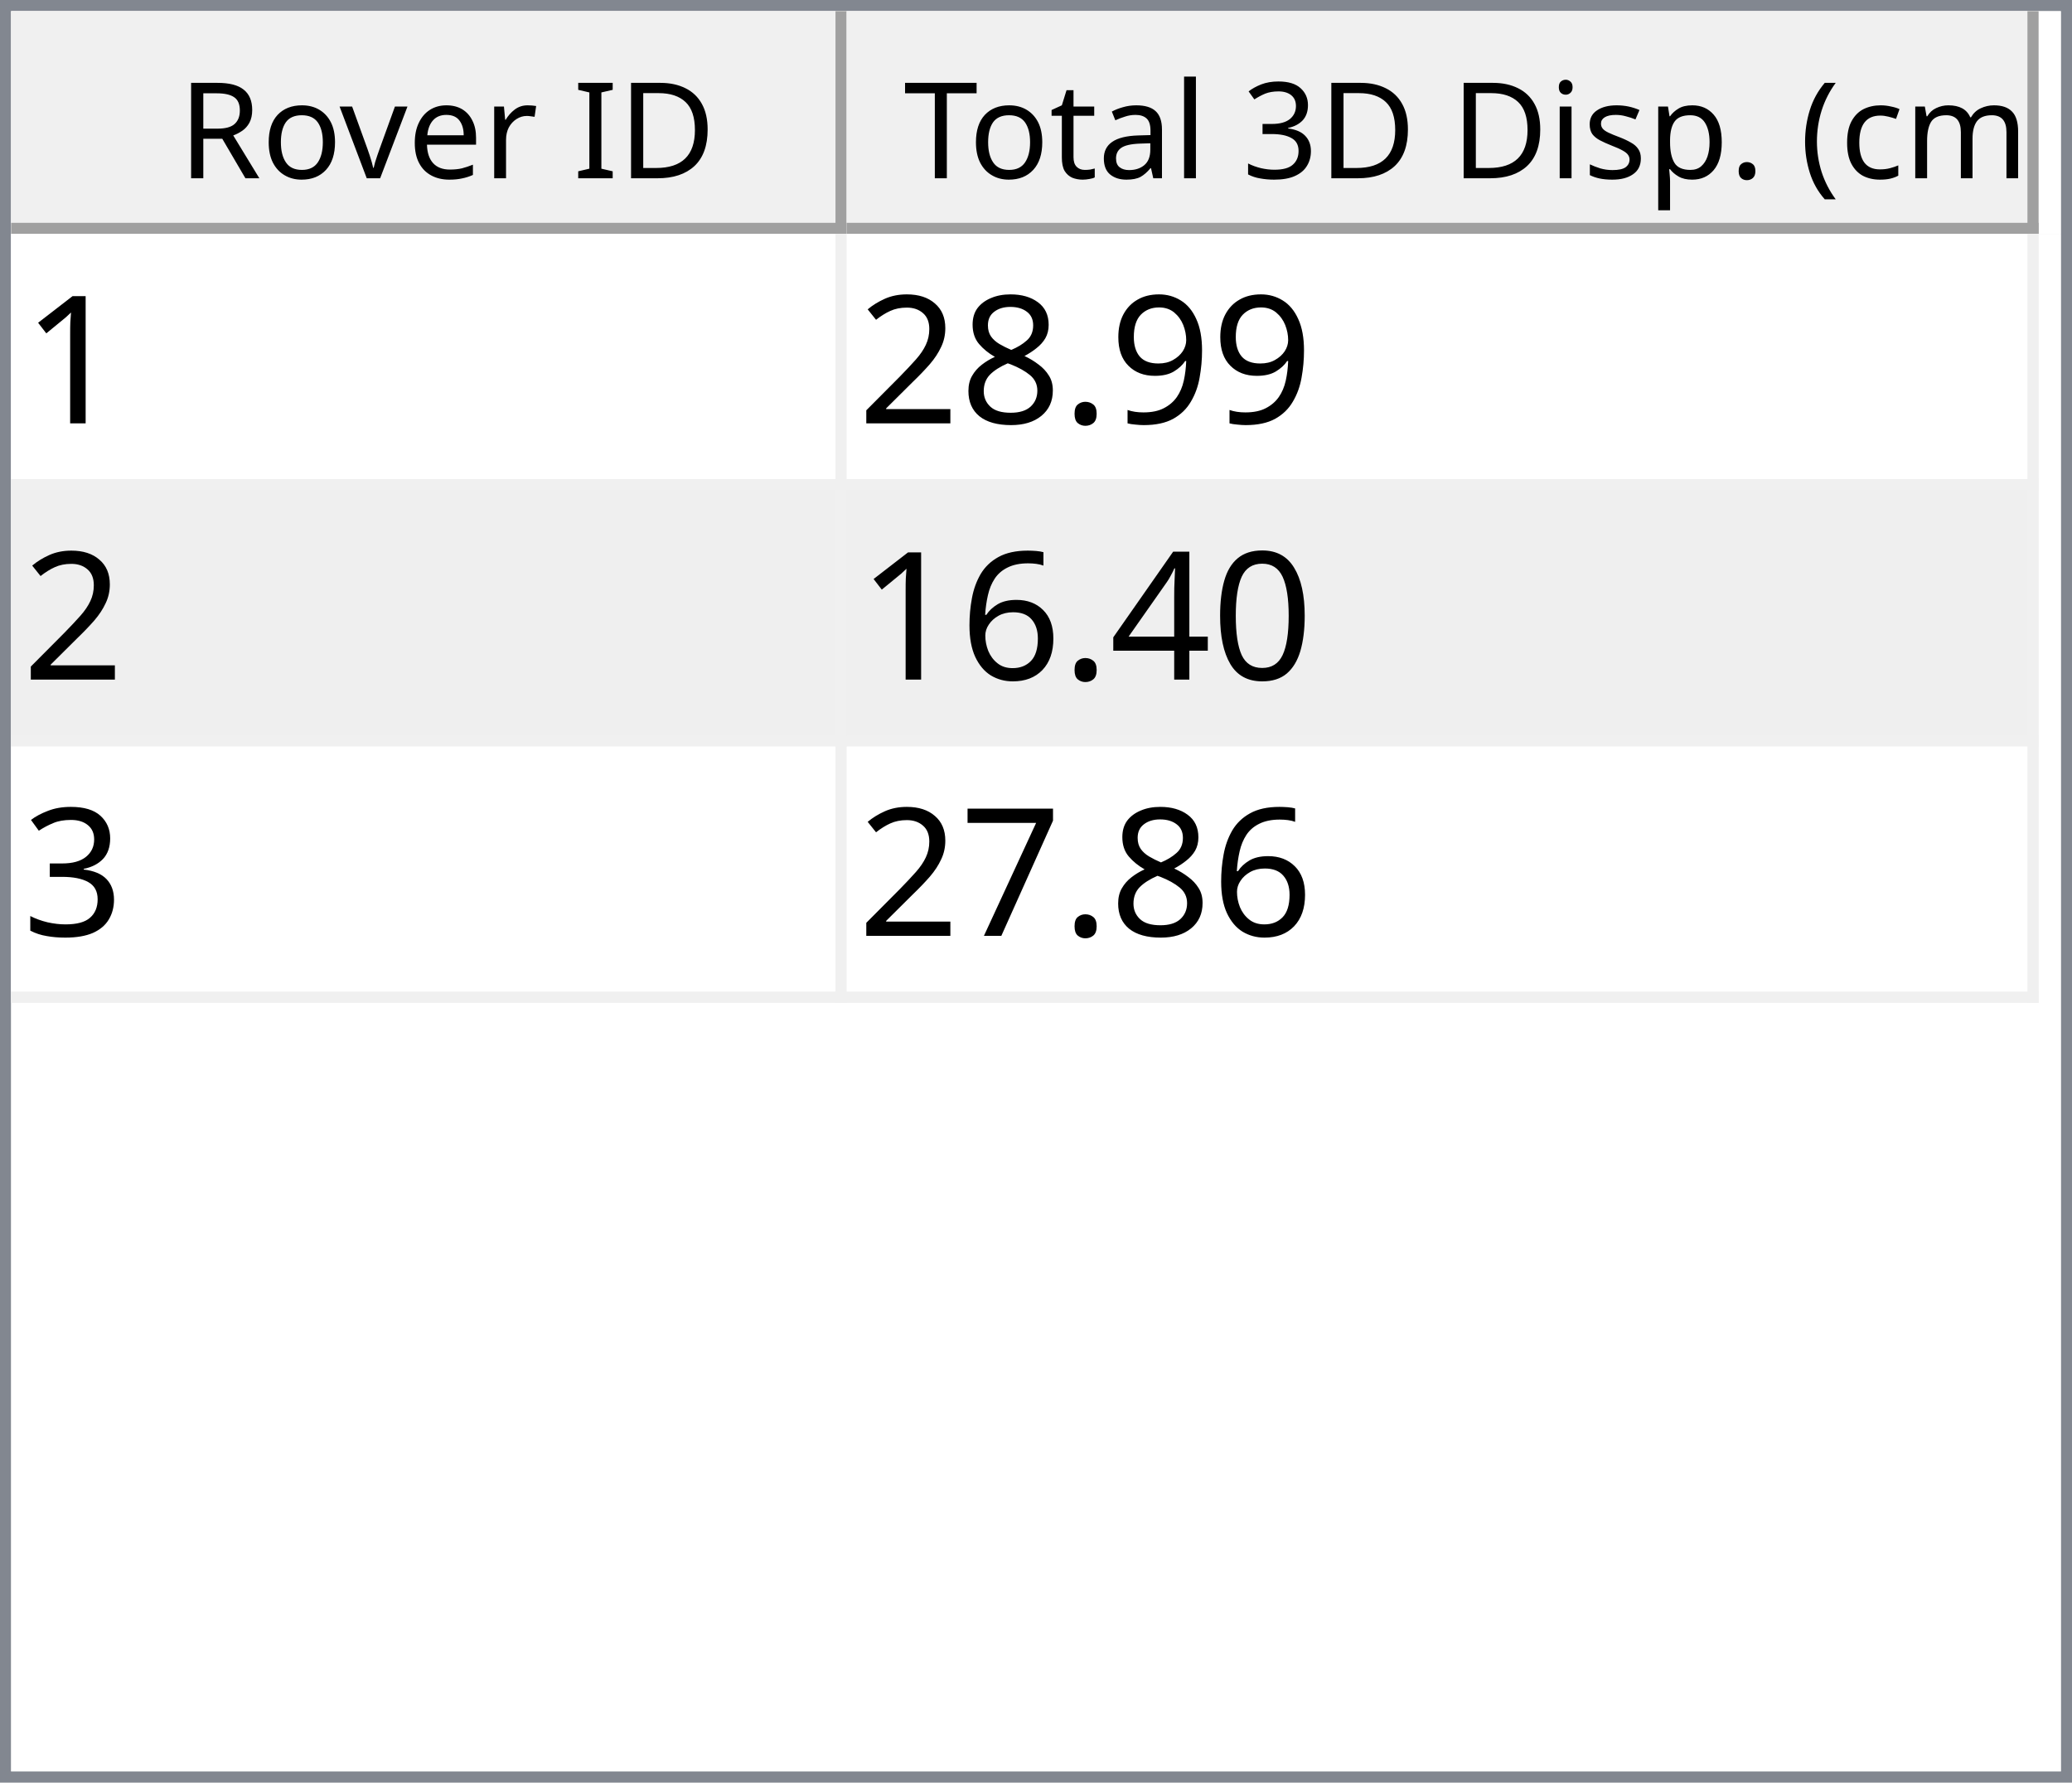
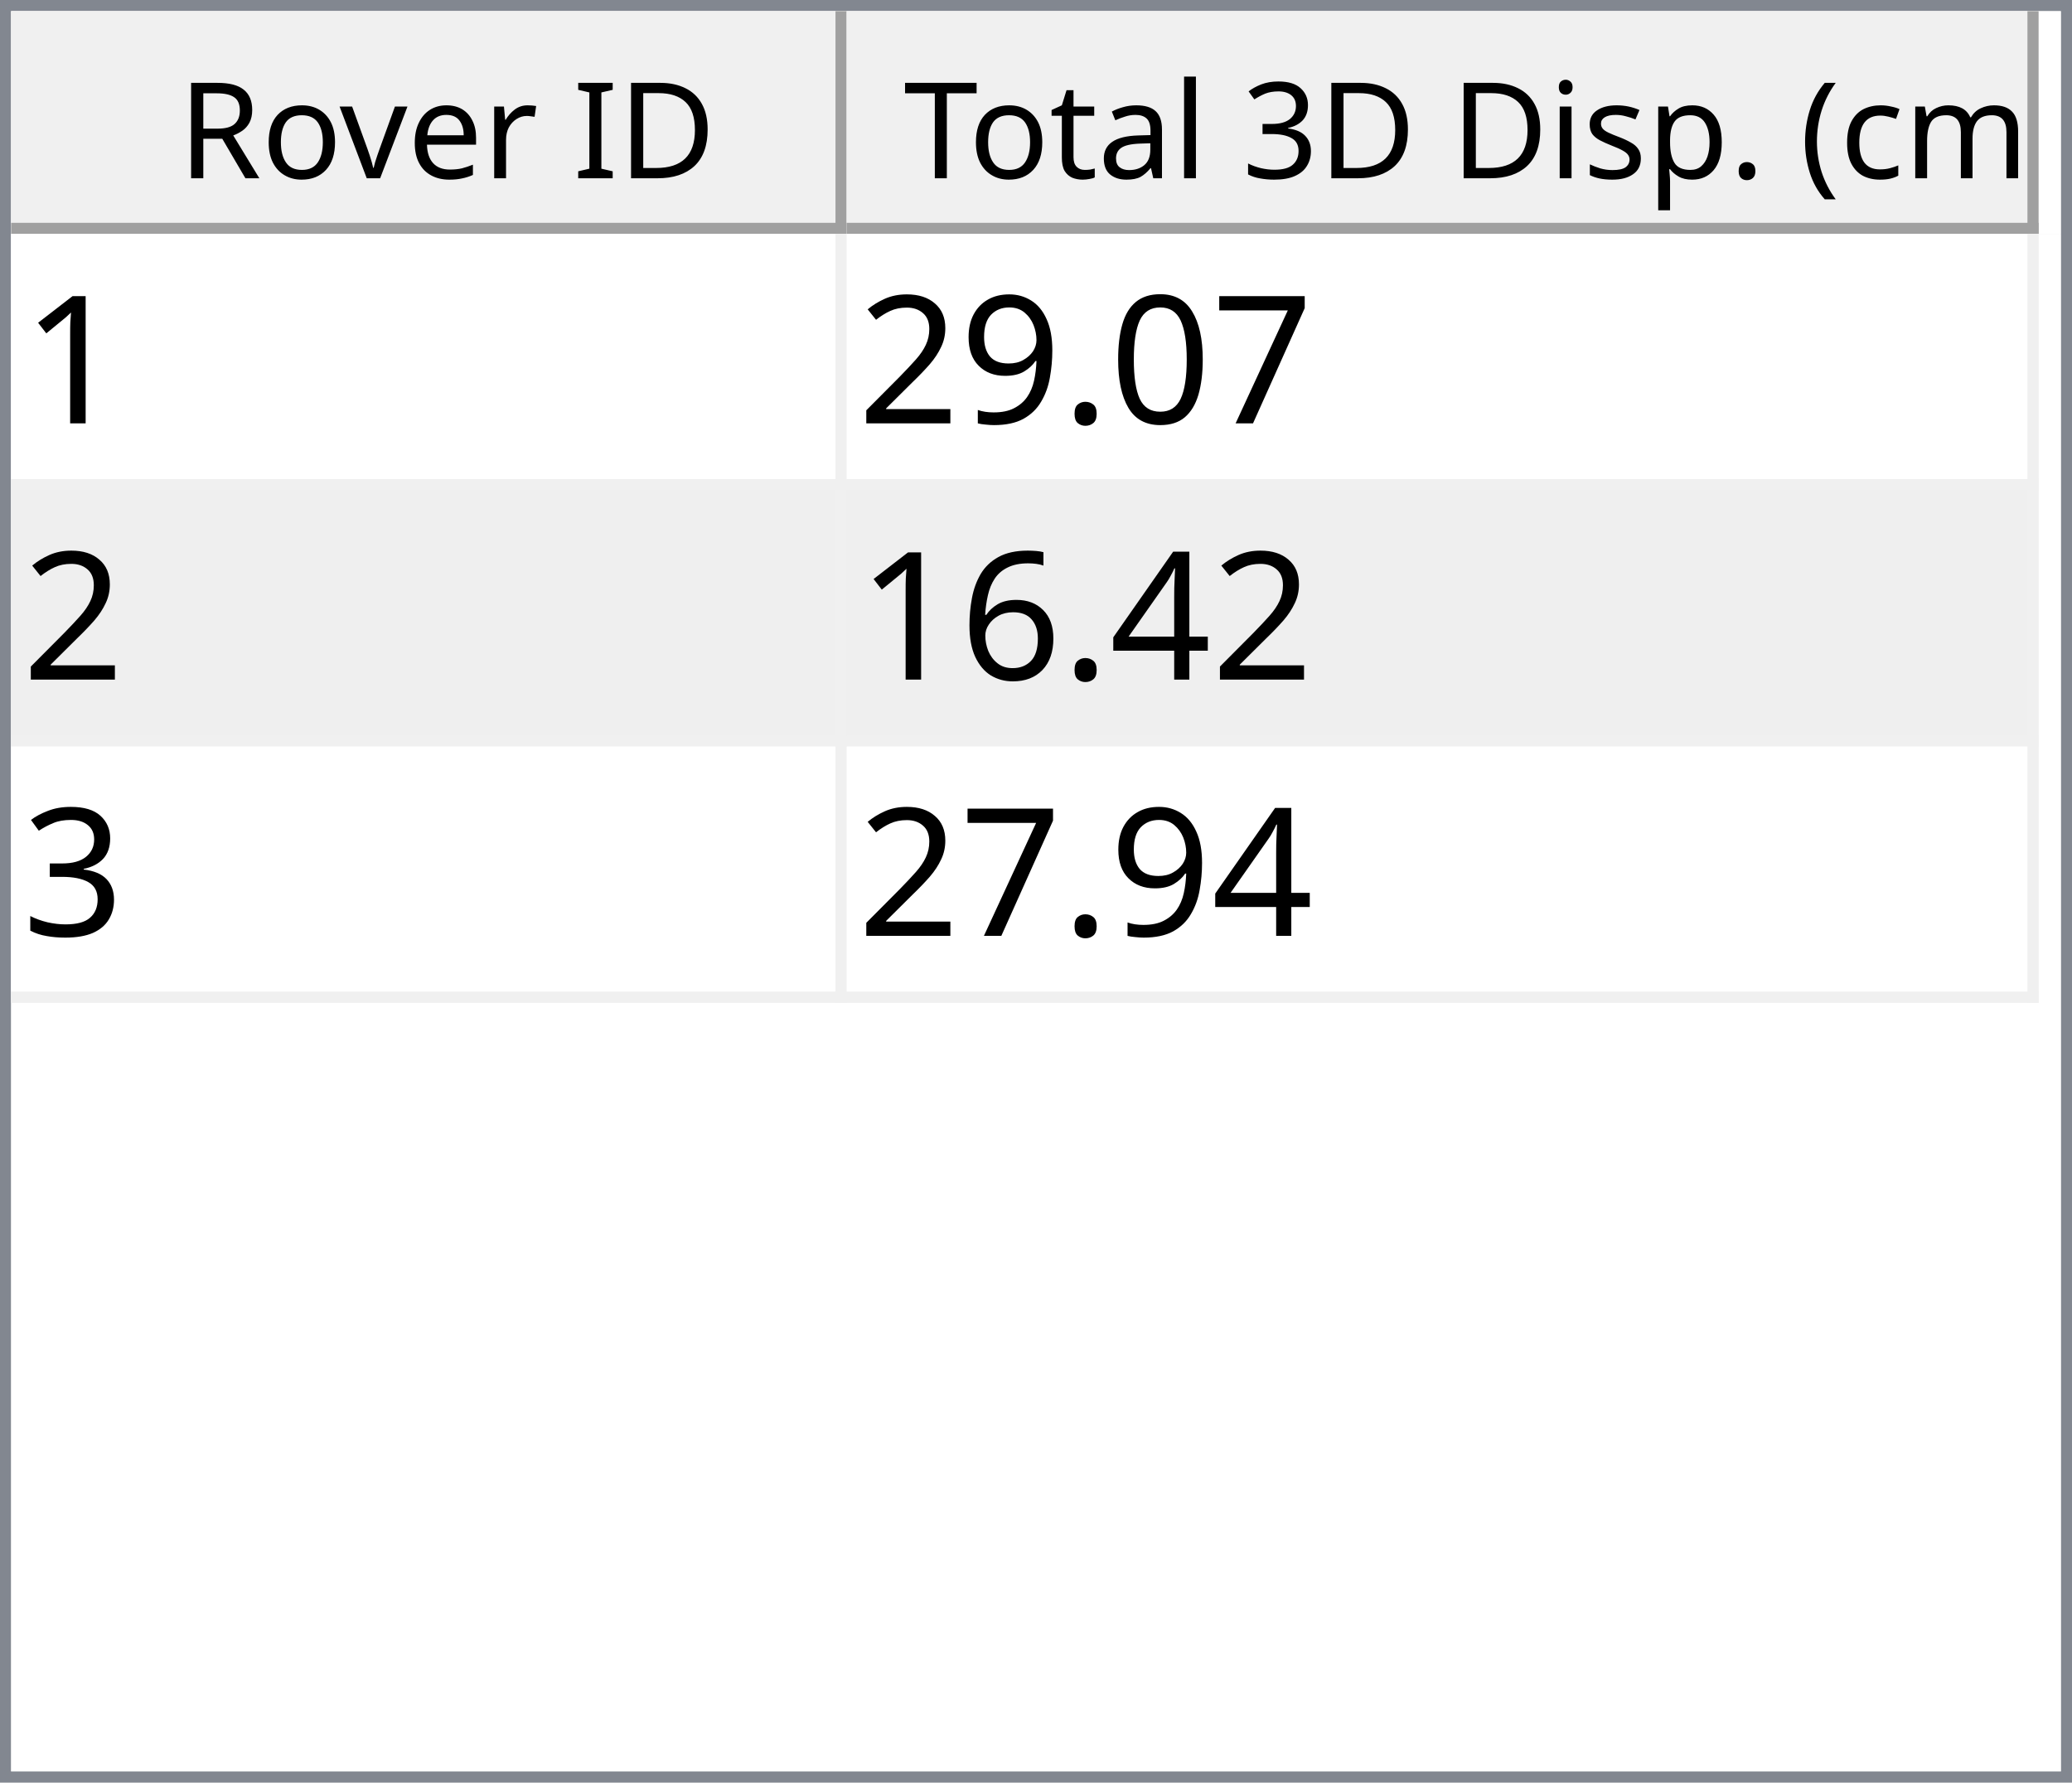
<svg xmlns="http://www.w3.org/2000/svg" style="fill-opacity:1; color-rendering:auto; color-interpolation:auto; text-rendering:auto; stroke:black; stroke-linecap:square; stroke-miterlimit:10; shape-rendering:auto; stroke-opacity:1; fill:black; stroke-dasharray:none; font-weight:normal; stroke-width:1; font-family:'Dialog'; font-style:normal; stroke-linejoin:miter; font-size:12px; stroke-dashoffset:0; image-rendering:auto;" width="186" height="160">
  <defs id="genericDefs" />
  <g>
    <defs id="defs1">
      <clipPath clipPathUnits="userSpaceOnUse" id="clipPath1">
        <path d="M0 0 L186 0 L186 160 L0 160 L0 0 Z" />
      </clipPath>
      <clipPath clipPathUnits="userSpaceOnUse" id="clipPath2">
        <path d="M0 0 L0 160 L186 160 L186 0 Z" />
      </clipPath>
      <clipPath clipPathUnits="userSpaceOnUse" id="clipPath3">
        <path d="M0 0 L0 20 L184 20 L184 0 Z" />
      </clipPath>
      <clipPath clipPathUnits="userSpaceOnUse" id="clipPath4">
        <path d="M0 0 L0 20 L75 20 L75 0 Z" />
      </clipPath>
      <clipPath clipPathUnits="userSpaceOnUse" id="clipPath5">
        <path d="M1 1 L1 19 L74 19 L74 1 Z" />
      </clipPath>
      <clipPath clipPathUnits="userSpaceOnUse" id="clipPath6">
        <path d="M0 0 L0 18 L73 18 L73 0 Z" />
      </clipPath>
      <clipPath clipPathUnits="userSpaceOnUse" id="clipPath7">
        <path d="M-0.5 -0.5 L-0.5 19.5 L74.5 19.5 L74.5 -0.5 Z" />
      </clipPath>
      <clipPath clipPathUnits="userSpaceOnUse" id="clipPath8">
        <path d="M0 0 L0 20 L107 20 L107 0 Z" />
      </clipPath>
      <clipPath clipPathUnits="userSpaceOnUse" id="clipPath9">
        <path d="M1 1 L1 19 L106 19 L106 1 Z" />
      </clipPath>
      <clipPath clipPathUnits="userSpaceOnUse" id="clipPath10">
        <path d="M0 0 L0 18 L105 18 L105 0 Z" />
      </clipPath>
      <clipPath clipPathUnits="userSpaceOnUse" id="clipPath11">
        <path d="M-0.5 -0.5 L-0.5 19.5 L106.5 19.5 L106.5 -0.5 Z" />
      </clipPath>
      <clipPath clipPathUnits="userSpaceOnUse" id="clipPath12">
        <path d="M0 0 L0 138 L184 138 L184 0 Z" />
      </clipPath>
      <clipPath clipPathUnits="userSpaceOnUse" id="clipPath13">
        <path d="M0 0 L0 69 L182 69 L182 0 Z" />
      </clipPath>
      <clipPath clipPathUnits="userSpaceOnUse" id="clipPath14">
        <path d="M-0.5 -0.5 L-0.5 68.5 L181.5 68.5 L181.5 -0.5 Z" />
      </clipPath>
      <clipPath clipPathUnits="userSpaceOnUse" id="clipPath15">
        <path d="M0 0 L0 22 L74 22 L74 0 Z" />
      </clipPath>
      <clipPath clipPathUnits="userSpaceOnUse" id="clipPath16">
        <path d="M0 0 L0 22 L106 22 L106 0 Z" />
      </clipPath>
      <font horiz-adv-x="64.551" id="font1">
        <font-face ascent="107.91" descent="25.098" units-per-em="100" style="font-style:normal; font-family:Segoe UI; font-weight:normal;" />
        <missing-glyph horiz-adv-x="64.551" d="M8.109 0 L8.109 68.266 L56.453 68.266 L56.453 0 L8.109 0 ZM15.328 7.234 L49.219 7.234 L49.219 61.031 L15.328 61.031 L15.328 7.234 Z" />
        <glyph unicode="D" horiz-adv-x="70.117" d="M9.188 0 L9.188 70.016 L28.516 70.016 Q65.531 70.016 65.531 35.891 Q65.531 19.672 55.25 9.836 Q44.969 0 27.734 0 L9.188 0 ZM17.391 62.594 L17.391 7.422 L27.828 7.422 Q41.609 7.422 49.273 14.797 Q56.938 22.172 56.938 35.688 Q56.938 62.594 28.328 62.594 L17.391 62.594 Z" />
        <glyph unicode="I" horiz-adv-x="26.611" d="M17.391 0 L9.188 0 L9.188 70.016 L17.391 70.016 L17.391 0 Z" />
        <glyph unicode=" " horiz-adv-x="27.393" d="" />
        <glyph unicode="r" horiz-adv-x="34.766" d="M34.188 41.891 Q32.078 43.5 28.125 43.5 Q23 43.5 19.555 38.672 Q16.109 33.844 16.109 25.484 L16.109 0 L8.109 0 L8.109 50 L16.109 50 L16.109 39.703 L16.312 39.703 Q18.016 44.969 21.531 47.922 Q25.047 50.875 29.391 50.875 Q32.516 50.875 34.188 50.203 L34.188 41.891 Z" />
        <glyph unicode="e" horiz-adv-x="52.295" d="M48.297 23 L12.984 23 Q13.188 14.656 17.484 10.109 Q21.781 5.562 29.297 5.562 Q37.75 5.562 44.828 11.141 L44.828 3.609 Q38.234 -1.172 27.391 -1.172 Q16.797 -1.172 10.742 5.641 Q4.688 12.453 4.688 24.812 Q4.688 36.469 11.305 43.82 Q17.922 51.172 27.734 51.172 Q37.547 51.172 42.922 44.828 Q48.297 38.484 48.297 27.203 L48.297 23 ZM40.094 29.781 Q40.047 36.719 36.75 40.578 Q33.453 44.438 27.594 44.438 Q21.922 44.438 17.969 40.383 Q14.016 36.328 13.094 29.781 L40.094 29.781 Z" />
        <glyph unicode="v" horiz-adv-x="47.9" d="M47.406 50 L27.484 0 L19.625 0 L0.688 50 L9.469 50 L22.172 13.672 Q23.578 9.672 23.922 6.688 L24.125 6.688 Q24.609 10.453 25.688 13.484 L38.969 50 L47.406 50 Z" />
        <glyph unicode="o" horiz-adv-x="58.594" d="M29 -1.172 Q17.922 -1.172 11.305 5.836 Q4.688 12.844 4.688 24.422 Q4.688 37.016 11.57 44.094 Q18.453 51.172 30.172 51.172 Q41.359 51.172 47.633 44.289 Q53.906 37.406 53.906 25.203 Q53.906 13.234 47.141 6.031 Q40.375 -1.172 29 -1.172 ZM29.594 44.438 Q21.875 44.438 17.383 39.188 Q12.891 33.938 12.891 24.703 Q12.891 15.828 17.43 10.695 Q21.969 5.562 29.594 5.562 Q37.359 5.562 41.531 10.594 Q45.703 15.625 45.703 24.906 Q45.703 34.281 41.531 39.359 Q37.359 44.438 29.594 44.438 Z" />
        <glyph unicode="R" horiz-adv-x="59.814" d="M59.375 0 L49.609 0 L37.891 19.625 Q36.281 22.359 34.766 24.289 Q33.25 26.219 31.664 27.438 Q30.078 28.656 28.25 29.219 Q26.422 29.781 24.125 29.781 L17.391 29.781 L17.391 0 L9.188 0 L9.188 70.016 L30.078 70.016 Q34.672 70.016 38.555 68.867 Q42.438 67.719 45.289 65.375 Q48.141 63.031 49.758 59.547 Q51.375 56.062 51.375 51.375 Q51.375 47.703 50.273 44.656 Q49.172 41.609 47.148 39.211 Q45.125 36.812 42.266 35.133 Q39.406 33.453 35.844 32.516 L35.844 32.328 Q37.594 31.547 38.891 30.547 Q40.188 29.547 41.359 28.18 Q42.531 26.812 43.68 25.078 Q44.828 23.344 46.234 21.047 L59.375 0 ZM17.391 62.594 L17.391 37.203 L28.516 37.203 Q31.594 37.203 34.203 38.133 Q36.812 39.062 38.719 40.797 Q40.625 42.531 41.703 45.047 Q42.781 47.562 42.781 50.688 Q42.781 56.297 39.141 59.445 Q35.5 62.594 28.609 62.594 L17.391 62.594 Z" />
        <glyph unicode=")" horiz-adv-x="30.176" d="M8.297 -15.922 L1.172 -15.922 Q16.406 2.344 16.406 26.812 Q16.406 51.469 1.078 70.016 L8.297 70.016 Q23.531 52.156 23.531 26.703 Q23.531 1.375 8.297 -15.922 Z" />
        <glyph unicode="m" horiz-adv-x="86.133" d="M79.109 0 L71.094 0 L71.094 28.719 Q71.094 37.016 68.531 40.727 Q65.969 44.438 59.906 44.438 Q54.781 44.438 51.195 39.75 Q47.609 35.062 47.609 28.516 L47.609 0 L39.594 0 L39.594 29.688 Q39.594 44.438 28.219 44.438 Q22.953 44.438 19.531 40.016 Q16.109 35.594 16.109 28.516 L16.109 0 L8.109 0 L8.109 50 L16.109 50 L16.109 42.094 L16.312 42.094 Q21.625 51.172 31.844 51.172 Q36.969 51.172 40.773 48.312 Q44.578 45.453 46 40.828 Q51.562 51.172 62.594 51.172 Q79.109 51.172 79.109 30.812 L79.109 0 Z" />
        <glyph unicode="c" horiz-adv-x="46.191" d="M42.188 2.297 Q36.422 -1.172 28.516 -1.172 Q17.828 -1.172 11.258 5.789 Q4.688 12.75 4.688 23.828 Q4.688 36.188 11.766 43.68 Q18.844 51.172 30.672 51.172 Q37.25 51.172 42.281 48.734 L42.281 40.531 Q36.719 44.438 30.375 44.438 Q22.703 44.438 17.797 38.945 Q12.891 33.453 12.891 24.516 Q12.891 15.719 17.508 10.641 Q22.125 5.562 29.891 5.562 Q36.422 5.562 42.188 9.906 L42.188 2.297 Z" />
        <glyph unicode="(" horiz-adv-x="30.176" d="M29.109 -15.922 L21.969 -15.922 Q6.844 1.375 6.844 26.703 Q6.844 52.156 21.969 70.016 L29.203 70.016 Q13.875 51.469 13.875 26.812 Q13.875 2.344 29.109 -15.922 Z" />
        <glyph unicode="." horiz-adv-x="21.68" d="M10.891 -1.078 Q8.641 -1.078 7.055 0.539 Q5.469 2.156 5.469 4.391 Q5.469 6.641 7.055 8.273 Q8.641 9.906 10.891 9.906 Q13.188 9.906 14.797 8.273 Q16.406 6.641 16.406 4.391 Q16.406 2.156 14.797 0.539 Q13.188 -1.078 10.891 -1.078 Z" />
        <glyph unicode="p" horiz-adv-x="58.789" d="M16.312 7.234 L16.109 7.234 L16.109 -23 L8.109 -23 L8.109 50 L16.109 50 L16.109 41.219 L16.312 41.219 Q22.219 51.172 33.594 51.172 Q43.266 51.172 48.688 44.461 Q54.109 37.75 54.109 26.469 Q54.109 13.922 48 6.375 Q41.891 -1.172 31.297 -1.172 Q21.578 -1.172 16.312 7.234 ZM16.109 27.391 L16.109 20.406 Q16.109 14.203 20.141 9.883 Q24.172 5.562 30.375 5.562 Q37.641 5.562 41.773 11.133 Q45.906 16.703 45.906 26.609 Q45.906 34.969 42.047 39.703 Q38.188 44.438 31.594 44.438 Q24.609 44.438 20.359 39.578 Q16.109 34.719 16.109 27.391 Z" />
        <glyph unicode="s" horiz-adv-x="42.432" d="M5.078 1.812 L5.078 10.406 Q11.625 5.562 19.484 5.562 Q30.031 5.562 30.031 12.594 Q30.031 14.594 29.125 15.992 Q28.219 17.391 26.68 18.461 Q25.141 19.531 23.07 20.383 Q21 21.234 18.609 22.172 Q15.281 23.484 12.766 24.828 Q10.25 26.172 8.57 27.859 Q6.891 29.547 6.031 31.695 Q5.172 33.844 5.172 36.719 Q5.172 40.234 6.789 42.945 Q8.406 45.656 11.086 47.484 Q13.766 49.312 17.211 50.242 Q20.656 51.172 24.312 51.172 Q30.812 51.172 35.938 48.922 L35.938 40.828 Q30.422 44.438 23.25 44.438 Q21 44.438 19.195 43.922 Q17.391 43.406 16.094 42.477 Q14.797 41.547 14.086 40.258 Q13.375 38.969 13.375 37.406 Q13.375 35.453 14.086 34.133 Q14.797 32.812 16.164 31.789 Q17.531 30.766 19.484 29.938 Q21.438 29.109 23.922 28.125 Q27.25 26.859 29.883 25.516 Q32.516 24.172 34.375 22.484 Q36.234 20.797 37.234 18.602 Q38.234 16.406 38.234 13.375 Q38.234 9.672 36.602 6.938 Q34.969 4.203 32.234 2.398 Q29.5 0.594 25.93 -0.289 Q22.359 -1.172 18.453 -1.172 Q10.75 -1.172 5.078 1.812 Z" />
        <glyph unicode="i" horiz-adv-x="24.219" d="M12.203 62.703 Q10.062 62.703 8.547 64.164 Q7.031 65.625 7.031 67.875 Q7.031 70.125 8.547 71.609 Q10.062 73.094 12.203 73.094 Q14.406 73.094 15.945 71.609 Q17.484 70.125 17.484 67.875 Q17.484 65.719 15.945 64.211 Q14.406 62.703 12.203 62.703 ZM16.109 0 L8.109 0 L8.109 50 L16.109 50 L16.109 0 Z" />
        <glyph unicode="3" horiz-adv-x="53.906" d="M46.531 19.828 Q46.531 15.094 44.75 11.211 Q42.969 7.328 39.719 4.57 Q36.469 1.812 31.93 0.297 Q27.391 -1.219 21.922 -1.219 Q11.922 -1.219 6 2.594 L6 11.188 Q13.094 5.609 22.219 5.609 Q25.875 5.609 28.828 6.539 Q31.781 7.469 33.906 9.227 Q36.031 10.984 37.18 13.477 Q38.328 15.969 38.328 19.094 Q38.328 32.812 18.797 32.812 L12.984 32.812 L12.984 39.594 L18.5 39.594 Q35.797 39.594 35.797 52.484 Q35.797 64.406 22.609 64.406 Q15.188 64.406 8.688 59.422 L8.688 67.188 Q15.375 71.188 24.609 71.188 Q29 71.188 32.57 69.969 Q36.141 68.75 38.68 66.555 Q41.219 64.359 42.609 61.281 Q44 58.203 44 54.5 Q44 40.672 30.031 36.719 L30.031 36.531 Q33.594 36.141 36.625 34.797 Q39.656 33.453 41.852 31.305 Q44.047 29.156 45.289 26.25 Q46.531 23.344 46.531 19.828 Z" />
        <glyph unicode="l" horiz-adv-x="24.219" d="M16.109 0 L8.109 0 L8.109 74.031 L16.109 74.031 L16.109 0 Z" />
        <glyph unicode="a" horiz-adv-x="50.879" d="M43.891 0 L35.891 0 L35.891 7.812 L35.688 7.812 Q30.469 -1.172 20.312 -1.172 Q12.844 -1.172 8.617 2.781 Q4.391 6.734 4.391 13.281 Q4.391 27.297 20.906 29.594 L35.891 31.688 Q35.891 44.438 25.594 44.438 Q16.547 44.438 9.281 38.281 L9.281 46.484 Q16.656 51.172 26.266 51.172 Q43.891 51.172 43.891 32.516 L43.891 0 ZM35.891 25.297 L23.828 23.641 Q18.266 22.859 15.43 20.875 Q12.594 18.891 12.594 13.875 Q12.594 10.203 15.211 7.883 Q17.828 5.562 22.172 5.562 Q28.125 5.562 32.008 9.742 Q35.891 13.922 35.891 20.312 L35.891 25.297 Z" />
        <glyph unicode="t" horiz-adv-x="33.887" d="M31.297 0.484 Q28.469 -1.078 23.828 -1.078 Q10.688 -1.078 10.688 13.578 L10.688 43.172 L2.094 43.172 L2.094 50 L10.688 50 L10.688 62.203 L18.703 64.797 L18.703 50 L31.297 50 L31.297 43.172 L18.703 43.172 L18.703 14.984 Q18.703 9.969 20.414 7.82 Q22.125 5.672 26.078 5.672 Q29.109 5.672 31.297 7.328 L31.297 0.484 Z" />
        <glyph unicode="T" horiz-adv-x="52.393" d="M50.594 62.594 L30.375 62.594 L30.375 0 L22.172 0 L22.172 62.594 L2 62.594 L2 70.016 L50.594 70.016 L50.594 62.594 Z" />
      </font>
      <font horiz-adv-x="75.0" id="font2">
        <font-face ascent="100.537" descent="21.973" units-per-em="100" style="font-style:normal; font-family:sans-serif; font-weight:normal;" />
        <missing-glyph horiz-adv-x="75.0" d="M12.5 0 L12.5 62.5 L62.5 62.5 L62.5 0 L12.5 0 ZM14.062 1.562 L60.938 1.562 L60.938 60.938 L14.062 60.938 L14.062 1.562 Z" />
        <glyph unicode="1" horiz-adv-x="55.615" d="M37.25 0 L28.469 0 L28.469 56 Q25.297 52.984 20.141 49.953 Q14.984 46.922 10.891 45.406 L10.891 53.906 Q18.266 57.375 23.781 62.305 Q29.297 67.234 31.594 71.875 L37.25 71.875 L37.25 0 Z" />
+         <glyph unicode="7" horiz-adv-x="55.615" d="M4.734 62.203 L4.734 70.656 L51.078 70.656 L51.078 63.812 Q44.234 56.547 37.523 44.484 Q30.812 32.422 27.156 19.672 Q24.516 10.688 23.781 0 L14.75 0 Q14.891 8.453 18.062 20.414 Q21.234 32.375 27.172 43.484 Q33.109 54.594 39.797 62.203 L4.734 62.203 Z" />
+         <glyph unicode="0" horiz-adv-x="55.615" d="M4.156 35.297 Q4.156 48 6.766 55.742 Q9.375 63.484 14.523 67.68 Q19.672 71.875 27.484 71.875 Q33.25 71.875 37.594 69.555 Q41.938 67.234 44.773 62.867 Q47.609 58.5 49.219 52.227 Q50.828 45.953 50.828 35.297 Q50.828 22.703 48.242 14.969 Q45.656 7.234 40.508 3.008 Q35.359 -1.219 27.484 -1.219 Q17.141 -1.219 11.234 6.203 Q4.156 15.141 4.156 35.297 ZM13.188 35.297 Q13.188 17.672 17.312 11.836 Q21.438 6 27.484 6 Q33.547 6 37.672 11.859 Q41.797 17.719 41.797 35.297 Q41.797 52.984 37.672 58.789 Q33.547 64.594 27.391 64.594 Q21.344 64.594 17.719 59.469 Q13.188 52.938 13.188 35.297 Z" />
+         <glyph unicode="." horiz-adv-x="27.783" d="M9.078 0 L9.078 10.016 L19.094 10.016 L19.094 0 L9.078 0 Z" />
        <glyph unicode="9" horiz-adv-x="55.615" d="M5.469 16.547 L13.922 17.328 Q14.984 11.375 18.016 8.688 Q21.047 6 25.781 6 Q29.828 6 32.883 7.859 Q35.938 9.719 37.891 12.82 Q39.844 15.922 41.164 21.195 Q42.484 26.469 42.484 31.938 Q42.484 32.516 42.438 33.688 Q39.797 29.5 35.234 26.883 Q30.672 24.266 25.344 24.266 Q16.453 24.266 10.305 30.711 Q4.156 37.156 4.156 47.703 Q4.156 58.594 10.578 65.234 Q17 71.875 26.656 71.875 Q33.641 71.875 39.43 68.117 Q45.219 64.359 48.219 57.398 Q51.219 50.438 51.219 37.25 Q51.219 23.531 48.242 15.406 Q45.266 7.281 39.383 3.031 Q33.5 -1.219 25.594 -1.219 Q17.188 -1.219 11.867 3.445 Q6.547 8.109 5.469 16.547 ZM41.453 48.141 Q41.453 55.719 37.43 60.156 Q33.406 64.594 27.734 64.594 Q21.875 64.594 17.531 59.812 Q13.188 55.031 13.188 47.406 Q13.188 40.578 17.312 36.305 Q21.438 32.031 27.484 32.031 Q33.594 32.031 37.523 36.305 Q41.453 40.578 41.453 48.141 Z" />
-         <glyph unicode="." horiz-adv-x="27.783" d="M9.078 0 L9.078 10.016 L19.094 10.016 L19.094 0 L9.078 0 Z" />
-         <glyph unicode="8" horiz-adv-x="55.615" d="M17.672 38.812 Q12.203 40.828 9.57 44.539 Q6.938 48.25 6.938 53.422 Q6.938 61.234 12.555 66.555 Q18.172 71.875 27.484 71.875 Q36.859 71.875 42.578 66.43 Q48.297 60.984 48.297 53.172 Q48.297 48.188 45.68 44.508 Q43.062 40.828 37.75 38.812 Q44.344 36.672 47.781 31.883 Q51.219 27.094 51.219 20.453 Q51.219 11.281 44.727 5.031 Q38.234 -1.219 27.641 -1.219 Q17.047 -1.219 10.547 5.055 Q4.047 11.328 4.047 20.703 Q4.047 27.688 7.594 32.398 Q11.141 37.109 17.672 38.812 ZM15.922 53.719 Q15.922 48.641 19.195 45.414 Q22.469 42.188 27.688 42.188 Q32.766 42.188 36.016 45.383 Q39.266 48.578 39.266 53.219 Q39.266 58.062 35.914 61.359 Q32.562 64.656 27.594 64.656 Q22.562 64.656 19.242 61.43 Q15.922 58.203 15.922 53.719 ZM13.094 20.656 Q13.094 16.891 14.875 13.375 Q16.656 9.859 20.172 7.93 Q23.688 6 27.734 6 Q34.031 6 38.133 10.055 Q42.234 14.109 42.234 20.359 Q42.234 26.703 38.016 30.859 Q33.797 35.016 27.438 35.016 Q21.234 35.016 17.164 30.914 Q13.094 26.812 13.094 20.656 Z" />
        <glyph unicode="2" horiz-adv-x="55.615" d="M50.344 8.453 L50.344 0 L3.031 0 Q2.938 3.172 4.047 6.109 Q5.859 10.938 9.836 15.625 Q13.812 20.312 21.344 26.469 Q33.016 36.031 37.117 41.625 Q41.219 47.219 41.219 52.203 Q41.219 57.422 37.477 61.008 Q33.734 64.594 27.734 64.594 Q21.391 64.594 17.578 60.789 Q13.766 56.984 13.719 50.25 L4.688 51.172 Q5.609 61.281 11.664 66.578 Q17.719 71.875 27.938 71.875 Q38.234 71.875 44.242 66.164 Q50.25 60.453 50.25 52 Q50.25 47.703 48.492 43.555 Q46.734 39.406 42.656 34.812 Q38.578 30.219 29.109 22.219 Q21.188 15.578 18.945 13.211 Q16.703 10.844 15.234 8.453 L50.344 8.453 Z" />
-         <glyph unicode="0" horiz-adv-x="55.615" d="M4.156 35.297 Q4.156 48 6.766 55.742 Q9.375 63.484 14.523 67.68 Q19.672 71.875 27.484 71.875 Q33.25 71.875 37.594 69.555 Q41.938 67.234 44.773 62.867 Q47.609 58.5 49.219 52.227 Q50.828 45.953 50.828 35.297 Q50.828 22.703 48.242 14.969 Q45.656 7.234 40.508 3.008 Q35.359 -1.219 27.484 -1.219 Q17.141 -1.219 11.234 6.203 Q4.156 15.141 4.156 35.297 ZM13.188 35.297 Q13.188 17.672 17.312 11.836 Q21.438 6 27.484 6 Q33.547 6 37.672 11.859 Q41.797 17.719 41.797 35.297 Q41.797 52.984 37.672 58.789 Q33.547 64.594 27.391 64.594 Q21.344 64.594 17.719 59.469 Q13.188 52.938 13.188 35.297 Z" />
        <glyph unicode="4" horiz-adv-x="55.615" d="M32.328 0 L32.328 17.141 L1.266 17.141 L1.266 25.203 L33.938 71.578 L41.109 71.578 L41.109 25.203 L50.781 25.203 L50.781 17.141 L41.109 17.141 L41.109 0 L32.328 0 ZM32.328 25.203 L32.328 57.469 L9.906 25.203 L32.328 25.203 Z" />
        <glyph unicode="6" horiz-adv-x="55.615" d="M49.75 54.047 L41.016 53.375 Q39.844 58.547 37.703 60.891 Q34.125 64.656 28.906 64.656 Q24.703 64.656 21.531 62.312 Q17.391 59.281 14.992 53.469 Q12.594 47.656 12.5 36.922 Q15.672 41.75 20.266 44.094 Q24.859 46.438 29.891 46.438 Q38.672 46.438 44.852 39.969 Q51.031 33.5 51.031 23.25 Q51.031 16.5 48.125 10.719 Q45.219 4.938 40.141 1.859 Q35.062 -1.219 28.609 -1.219 Q17.625 -1.219 10.695 6.859 Q3.766 14.938 3.766 33.5 Q3.766 54.25 11.422 63.672 Q18.109 71.875 29.438 71.875 Q37.891 71.875 43.289 67.141 Q48.688 62.406 49.75 54.047 ZM13.875 23.188 Q13.875 18.656 15.797 14.508 Q17.719 10.359 21.188 8.18 Q24.656 6 28.469 6 Q34.031 6 38.039 10.492 Q42.047 14.984 42.047 22.703 Q42.047 30.125 38.086 34.398 Q34.125 38.672 28.125 38.672 Q22.172 38.672 18.023 34.398 Q13.875 30.125 13.875 23.188 Z" />
        <glyph unicode="3" horiz-adv-x="55.615" d="M4.203 18.891 L12.984 20.062 Q14.5 12.594 18.141 9.297 Q21.781 6 27 6 Q33.203 6 37.477 10.297 Q41.75 14.594 41.75 20.953 Q41.75 27 37.797 30.93 Q33.844 34.859 27.734 34.859 Q25.25 34.859 21.531 33.891 L22.516 41.609 Q23.391 41.5 23.922 41.5 Q29.547 41.5 34.039 44.43 Q38.531 47.359 38.531 53.469 Q38.531 58.297 35.258 61.477 Q31.984 64.656 26.812 64.656 Q21.688 64.656 18.266 61.43 Q14.844 58.203 13.875 51.766 L5.078 53.328 Q6.688 62.156 12.398 67.016 Q18.109 71.875 26.609 71.875 Q32.469 71.875 37.398 69.359 Q42.328 66.844 44.945 62.5 Q47.562 58.156 47.562 53.266 Q47.562 48.641 45.07 44.828 Q42.578 41.016 37.703 38.766 Q44.047 37.312 47.562 32.695 Q51.078 28.078 51.078 21.141 Q51.078 11.766 44.242 5.25 Q37.406 -1.266 26.953 -1.266 Q17.531 -1.266 11.305 4.352 Q5.078 9.969 4.203 18.891 Z" />
-         <glyph unicode="7" horiz-adv-x="55.615" d="M4.734 62.203 L4.734 70.656 L51.078 70.656 L51.078 63.812 Q44.234 56.547 37.523 44.484 Q30.812 32.422 27.156 19.672 Q24.516 10.688 23.781 0 L14.75 0 Q14.891 8.453 18.062 20.414 Q21.234 32.375 27.172 43.484 Q33.109 54.594 39.797 62.203 L4.734 62.203 Z" />
      </font>
    </defs>
    <g style="fill:white; stroke:white;">
      <rect x="0" y="0" width="186" style="clip-path:url(#clipPath1); stroke:none;" height="160" />
    </g>
    <g style="fill:white; text-rendering:optimizeSpeed; color-rendering:optimizeSpeed; image-rendering:optimizeSpeed; shape-rendering:crispEdges; stroke:white; color-interpolation:sRGB;">
      <rect x="0" width="186" height="160" y="0" style="stroke:none;" />
      <path style="stroke:none;" d="M0 160 L186 160 L186 0 L0 0 Z" />
    </g>
    <g style="fill:rgb(240,240,240); font-family:'Segoe UI'; stroke:rgb(240,240,240);">
      <rect x="0" y="0" width="186" style="clip-path:url(#clipPath2); stroke:none;" height="160" />
    </g>
    <g style="fill:rgb(130,135,144); font-family:'Segoe UI'; stroke:rgb(130,135,144);">
      <path d="M0 0 L186 0 L186 160 L0 160 L0 0 ZM1 1 L185 1 L185 159 L1 159 L1 1 Z" style="fill-rule:evenodd; clip-path:url(#clipPath2); stroke:none;" />
    </g>
    <g style="fill:white; font-family:'Segoe UI'; stroke:white;" transform="translate(1,1)">
      <rect x="0" y="0" width="184" style="clip-path:url(#clipPath3); stroke:none;" height="20" />
    </g>
    <g style="fill:rgb(240,240,240); font-family:'Segoe UI'; stroke:rgb(240,240,240);" transform="translate(1,1)">
      <rect x="0" y="0" width="75" style="clip-path:url(#clipPath4); stroke:none;" height="20" />
    </g>
    <g style="font-family:'Segoe UI';" transform="translate(2,2)">
      <text x="14" xml:space="preserve" y="14" style="clip-path:url(#clipPath6); stroke:none;">Rover ID</text>
    </g>
    <g style="fill:rgb(160,160,160); font-family:'Segoe UI'; stroke:rgb(160,160,160); stroke-linejoin:bevel;" transform="translate(1.5,1.5)">
      <line x1="74" x2="74" y1="0" style="fill:none; clip-path:url(#clipPath7);" y2="19" />
    </g>
    <g style="fill:rgb(160,160,160); font-family:'Segoe UI'; stroke:rgb(160,160,160); stroke-linejoin:bevel;" transform="matrix(1,0,0,1,1,1) translate(0.5,0.5)">
      <line x1="0" x2="74" y1="19" style="fill:none; clip-path:url(#clipPath7);" y2="19" />
    </g>
    <g style="fill:rgb(240,240,240); font-family:'Segoe UI'; stroke:rgb(240,240,240);" transform="translate(76,1)">
      <rect x="0" y="0" width="107" style="clip-path:url(#clipPath8); stroke:none;" height="20" />
    </g>
    <g style="font-family:'Segoe UI';" transform="translate(77,2)">
      <text x="1" xml:space="preserve" y="14" style="clip-path:url(#clipPath10); stroke:none;"> Total 3D Disp. (cm)</text>
    </g>
    <g style="fill:rgb(160,160,160); font-family:'Segoe UI'; stroke:rgb(160,160,160); stroke-linejoin:bevel;" transform="translate(76.5,1.5)">
      <line x1="106" x2="106" y1="0" style="fill:none; clip-path:url(#clipPath11);" y2="19" />
    </g>
    <g style="fill:rgb(160,160,160); font-family:'Segoe UI'; stroke:rgb(160,160,160); stroke-linejoin:bevel;" transform="matrix(1,0,0,1,76,1) translate(0.5,0.5)">
      <line x1="0" x2="106" y1="19" style="fill:none; clip-path:url(#clipPath11);" y2="19" />
    </g>
    <g style="fill:white; font-family:'Segoe UI'; stroke:white;" transform="translate(1,21)">
      <rect x="0" y="0" width="184" style="clip-path:url(#clipPath12); stroke:none;" height="138" />
    </g>
    <g style="fill:rgb(240,240,240); font-size:16px; font-family:sans-serif; stroke:rgb(240,240,240);" transform="translate(1,21)">
      <rect x="0" y="0" width="182" style="clip-path:url(#clipPath13); stroke:none;" height="69" />
      <line transform="translate(0.5,0.5)" x1="0" x2="181" y1="22" style="clip-path:url(#clipPath14); fill:none; stroke-linejoin:bevel;" y2="22" />
    </g>
    <g transform="matrix(1,0,0,1,1,21) translate(0.5,0.5)" style="fill:rgb(240,240,240); font-size:16px; font-family:sans-serif; stroke:rgb(240,240,240); stroke-linejoin:bevel;">
      <line x1="0" x2="181" y1="45" style="fill:none; clip-path:url(#clipPath14);" y2="45" />
    </g>
    <g transform="matrix(1,0,0,1,1,21) translate(0.5,0.5)" style="fill:rgb(240,240,240); font-size:16px; font-family:sans-serif; stroke:rgb(240,240,240); stroke-linejoin:bevel;">
      <line x1="0" x2="181" y1="68" style="fill:none; clip-path:url(#clipPath14);" y2="68" />
    </g>
    <g transform="matrix(1,0,0,1,1,21) translate(0.5,0.5)" style="fill:rgb(240,240,240); font-size:16px; font-family:sans-serif; stroke:rgb(240,240,240); stroke-linejoin:bevel;">
      <line x1="74" x2="74" y1="0" style="fill:none; clip-path:url(#clipPath14);" y2="68" />
    </g>
    <g transform="matrix(1,0,0,1,1,21) translate(0.5,0.5)" style="fill:rgb(240,240,240); font-size:16px; font-family:sans-serif; stroke:rgb(240,240,240); stroke-linejoin:bevel;">
      <line x1="181" x2="181" y1="0" style="fill:none; clip-path:url(#clipPath14);" y2="68" />
    </g>
    <g style="fill:white; font-size:16px; font-family:sans-serif; stroke:white;" transform="matrix(1,0,0,1,1,21)">
      <rect x="0" y="0" width="74" style="clip-path:url(#clipPath15); stroke:none;" height="22" />
      <text x="1" y="17" style="fill:black; clip-path:url(#clipPath15); stroke:none;" xml:space="preserve">1</text>
    </g>
    <g style="fill:white; font-size:16px; font-family:sans-serif; stroke:white;" transform="matrix(1,0,0,1,1,21) translate(75,0)">
      <rect x="0" y="0" width="106" style="clip-path:url(#clipPath16); stroke:none;" height="22" />
-       <text x="1" y="17" style="fill:black; clip-path:url(#clipPath16); stroke:none;" xml:space="preserve">28.99</text>
+       <text x="1" y="17" style="fill:black; clip-path:url(#clipPath16); stroke:none;" xml:space="preserve">29.07</text>
    </g>
    <g style="fill:rgb(239,239,239); font-size:16px; font-family:sans-serif; stroke:rgb(239,239,239);" transform="matrix(1,0,0,1,1,21) translate(0,23)">
      <rect x="0" y="0" width="74" style="clip-path:url(#clipPath15); stroke:none;" height="22" />
      <text x="1" y="17" style="fill:black; clip-path:url(#clipPath15); stroke:none;" xml:space="preserve">2</text>
    </g>
    <g style="fill:rgb(239,239,239); font-size:16px; font-family:sans-serif; stroke:rgb(239,239,239);" transform="matrix(1,0,0,1,1,21) translate(75,23)">
      <rect x="0" y="0" width="106" style="clip-path:url(#clipPath16); stroke:none;" height="22" />
-       <text x="1" y="17" style="fill:black; clip-path:url(#clipPath16); stroke:none;" xml:space="preserve">16.40</text>
+       <text x="1" y="17" style="fill:black; clip-path:url(#clipPath16); stroke:none;" xml:space="preserve">16.42</text>
    </g>
    <g style="fill:white; font-size:16px; font-family:sans-serif; stroke:white;" transform="matrix(1,0,0,1,1,21) translate(0,46)">
      <rect x="0" y="0" width="74" style="clip-path:url(#clipPath15); stroke:none;" height="22" />
      <text x="1" y="17" style="fill:black; clip-path:url(#clipPath15); stroke:none;" xml:space="preserve">3</text>
    </g>
    <g style="fill:white; font-size:16px; font-family:sans-serif; stroke:white;" transform="matrix(1,0,0,1,1,21) translate(75,46)">
      <rect x="0" y="0" width="106" style="clip-path:url(#clipPath16); stroke:none;" height="22" />
-       <text x="1" y="17" style="fill:black; clip-path:url(#clipPath16); stroke:none;" xml:space="preserve">27.86</text>
+       <text x="1" y="17" style="fill:black; clip-path:url(#clipPath16); stroke:none;" xml:space="preserve">27.94</text>
    </g>
  </g>
</svg>
